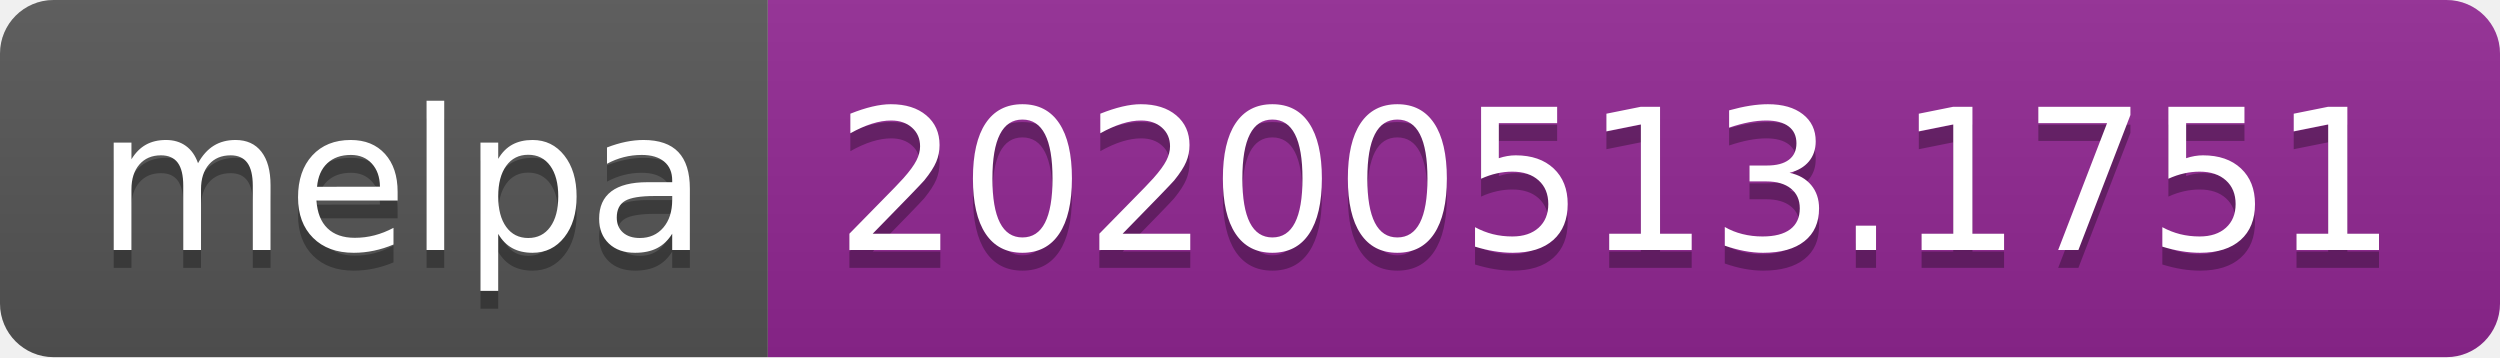
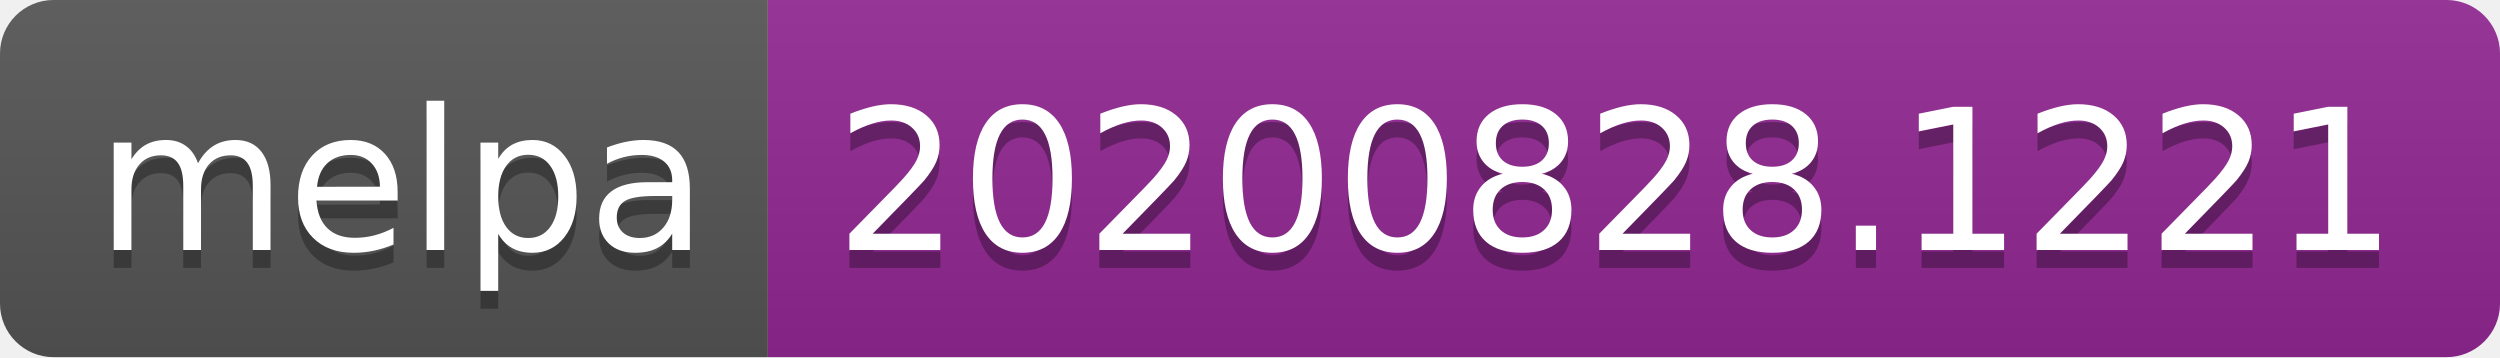
- <svg xmlns="http://www.w3.org/2000/svg" width="140" height="20" role="img" aria-label="melpa: 20200513.1751">
+ <svg xmlns="http://www.w3.org/2000/svg" width="140" height="20" role="img" aria-label="melpa: 20200828.1221">
  <linearGradient id="s" x2="0" y2="100%">
    <stop offset="0" stop-color="#bbb" stop-opacity=".1" />
    <stop offset="1" stop-opacity=".1" />
  </linearGradient>
  <clipPath id="r">
    <rect width="140" height="20" rx="3" fill="#fff" />
  </clipPath>
  <g clip-path="url(#r)">
    <rect width="43" height="20" fill="#555" />
    <rect x="43" width="97" height="20" fill="#922793" />
    <rect width="140" height="20" fill="url(#s)" />
  </g>
  <g fill="#fff" text-anchor="middle" font-family="Verdana,Geneva,DejaVu Sans,sans-serif" text-rendering="geometricPrecision" font-size="110">
    <text aria-hidden="true" x="225" y="150" fill="#010101" fill-opacity=".3" transform="scale(.1)" textLength="330">melpa</text>
    <text x="225" y="140" transform="scale(.1)" fill="#fff" textLength="330">melpa</text>
-     <text aria-hidden="true" x="905" y="150" fill="#010101" fill-opacity=".3" transform="scale(.1)" textLength="870">20200513.1751</text>
-     <text x="905" y="140" transform="scale(.1)" fill="#fff" textLength="870">20200513.1751</text>
+     <text aria-hidden="true" x="905" y="150" fill="#010101" fill-opacity=".3" transform="scale(.1)" textLength="870">20200828.1221</text>
+     <text x="905" y="140" transform="scale(.1)" fill="#fff" textLength="870">20200828.1221</text>
  </g>
</svg>
